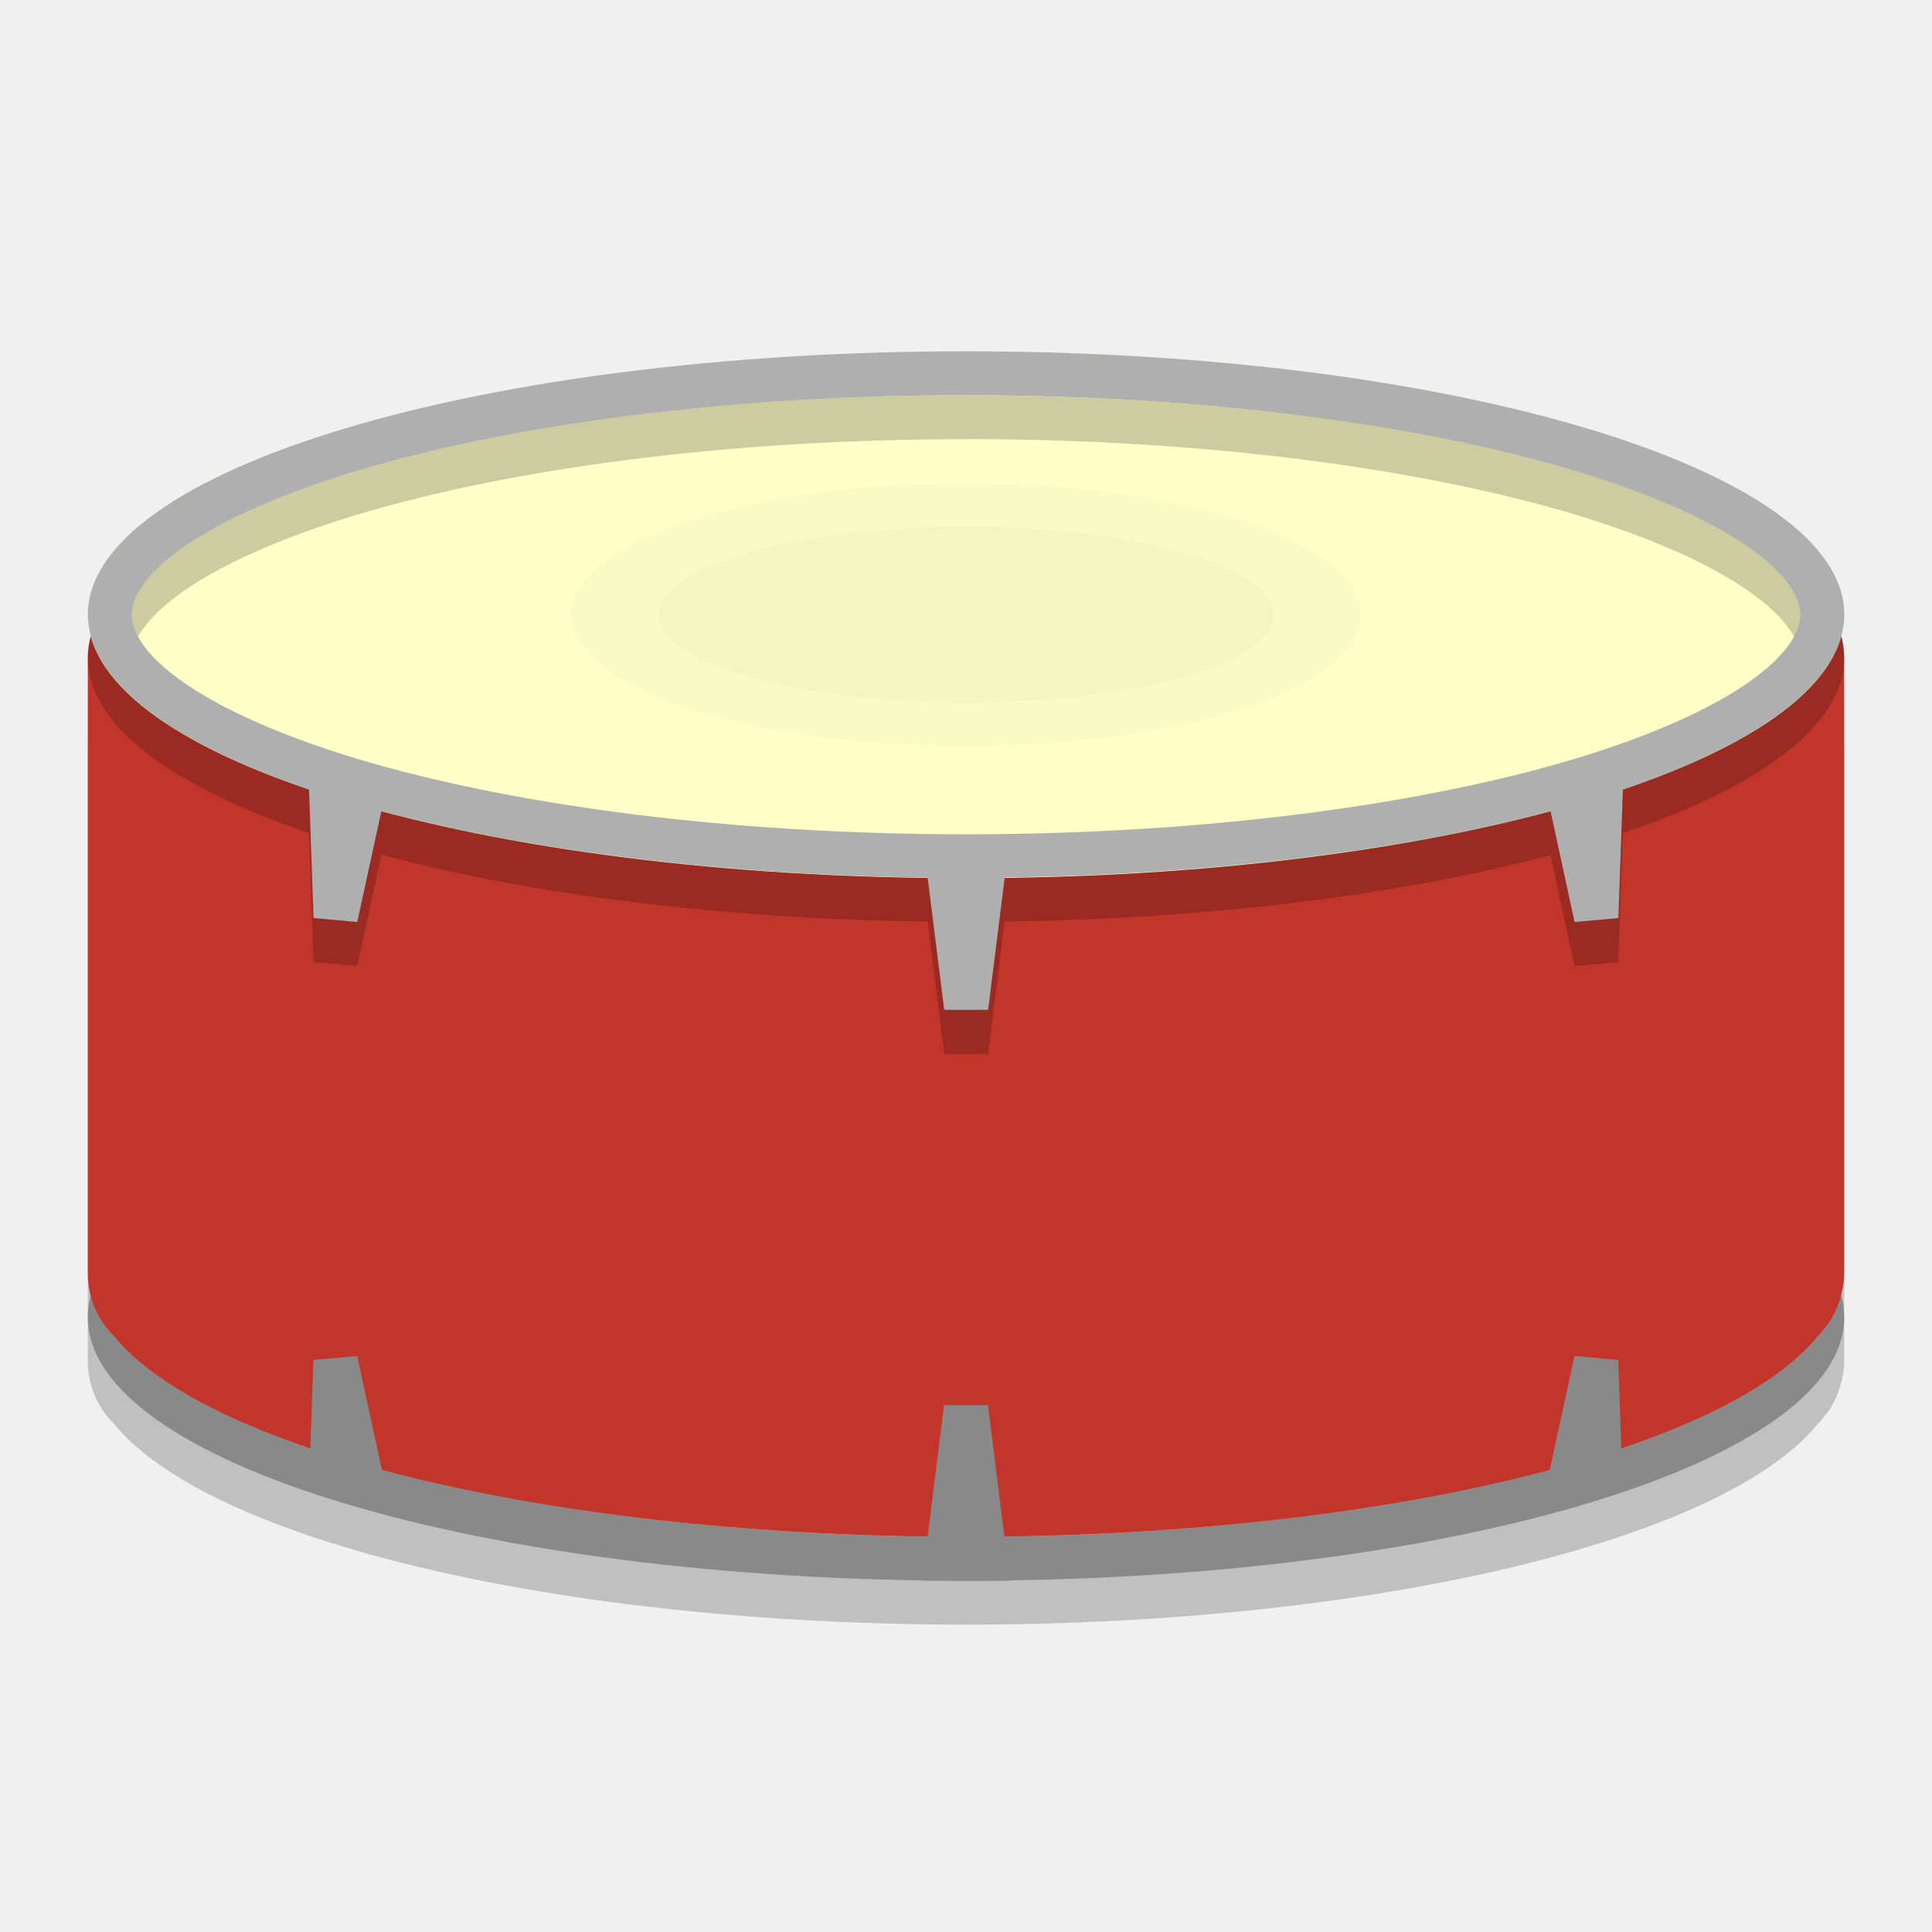
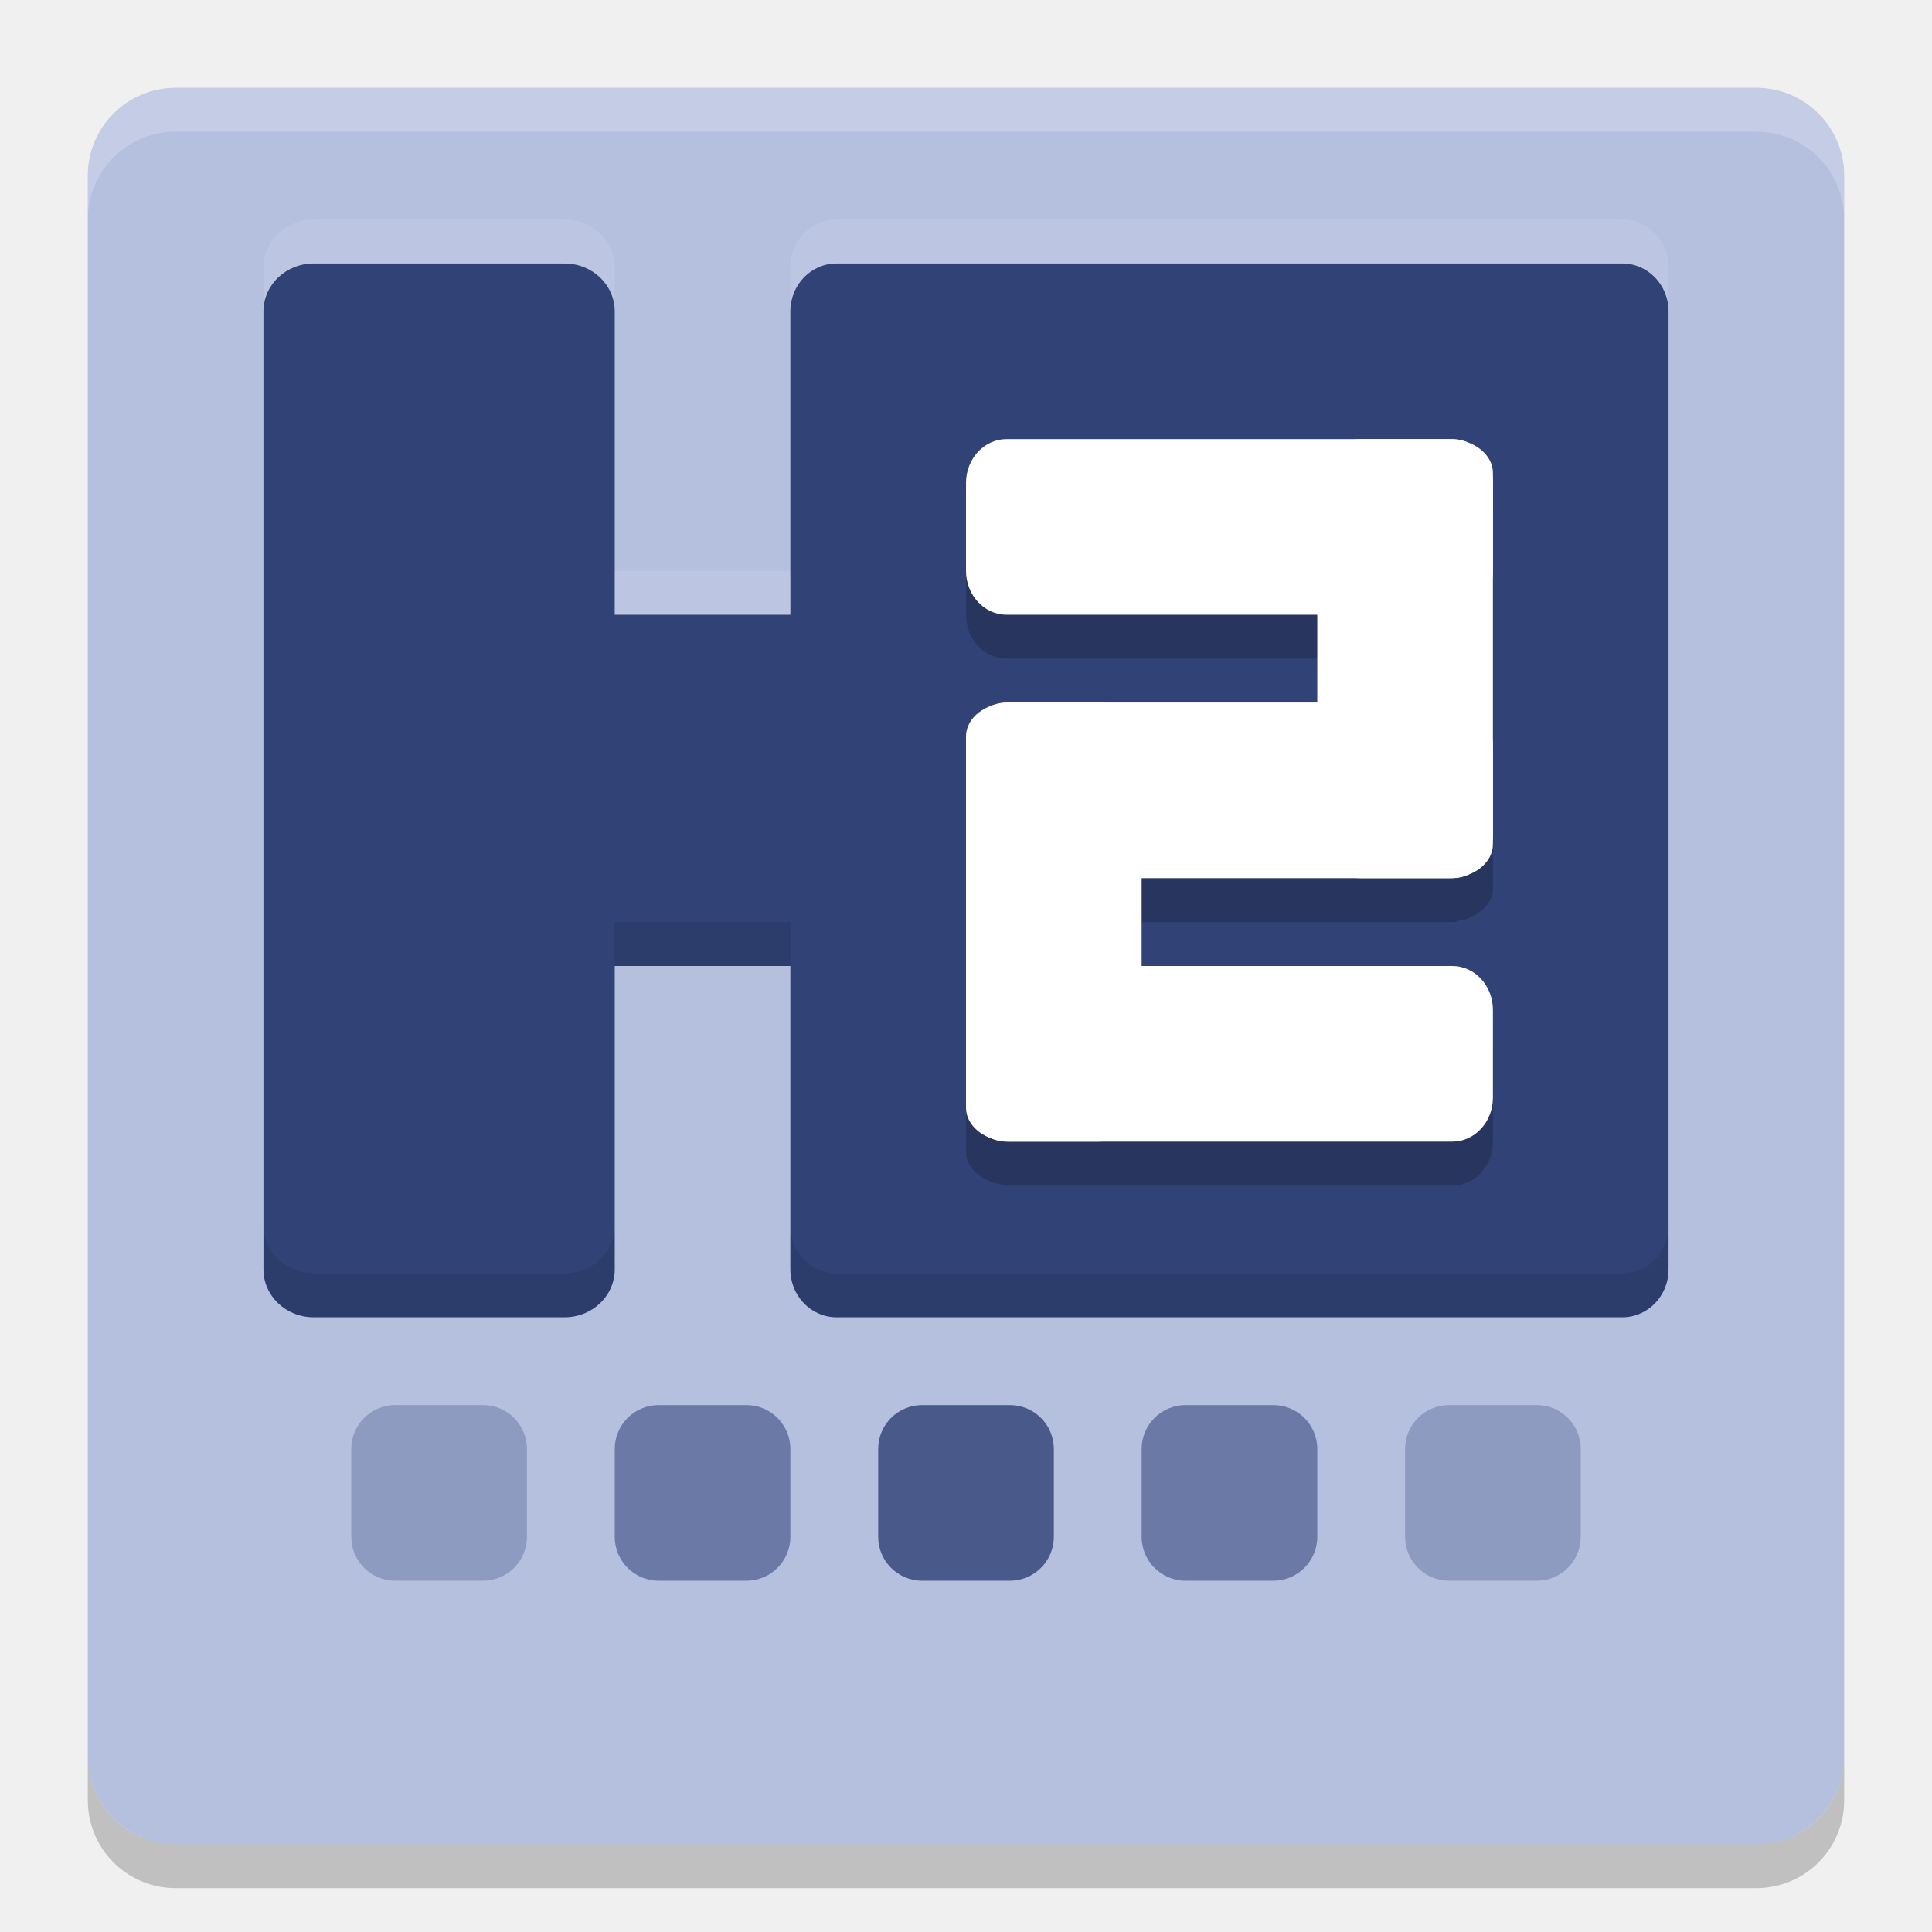
<svg xmlns="http://www.w3.org/2000/svg" width="22" height="22" version="1">
-   <path opacity=".2" d="m2 7.5c-0.554 0-1 0.446-1 1v7c0 0.279 0.113 0.53 0.296 0.711a10 3 0 0 0 9.704 2.289 10 3 0 0 0 9.699 -2.285c0.032-0.032 0.06-0.068 0.088-0.104 0.004-0.005 0.009-0.01 0.014-0.016a10 3 0 0 0 0.001 -0.001c0.065-0.087 0.113-0.185 0.146-0.291a10 3 0 0 0 0.003 -0.009c0.029-0.094 0.049-0.192 0.049-0.295v-7c0-0.554-0.446-1-1-1h-18z" />
-   <path fill="#898989" d="m11 12a10 3 0 0 0 -10 3 10 3 0 0 0 10 3 10 3 0 0 0 10 -3 10 3 0 0 0 -10 -3zm0 0.5c2.721 0 5.185 0.335 6.928 0.857 0.871 0.261 1.561 0.574 1.997 0.883 0.436 0.309 0.576 0.571 0.576 0.76 0 0.189-0.139 0.451-0.575 0.76-0.436 0.309-1.126 0.621-1.997 0.883-1.743 0.523-4.207 0.858-6.928 0.858s-5.185-0.335-6.928-0.858c-0.872-0.262-1.561-0.574-1.997-0.882-0.436-0.309-0.575-0.571-0.575-0.76s0.139-0.451 0.575-0.76c0.436-0.309 1.126-0.621 1.997-0.882 1.742-0.523 4.207-0.858 6.928-0.858z" />
-   <path fill="#c2352a" d="m2 6.5c-0.554 0-1 0.446-1 1v7c0 0.279 0.113 0.53 0.296 0.711a10 3 0 0 0 9.704 2.289 10 3 0 0 0 9.699 -2.285c0.032-0.032 0.06-0.068 0.088-0.104 0.004-0.005 0.009-0.01 0.014-0.016a10 3 0 0 0 0.001 -0.001c0.065-0.087 0.113-0.185 0.146-0.291a10 3 0 0 0 0.003 -0.009c0.029-0.094 0.049-0.192 0.049-0.295v-7c0-0.554-0.446-1-1-1h-18z" />
-   <ellipse fill="#ffffc8" cx="11" cy="7" rx="10" ry="3" />
-   <ellipse opacity=".02" cx="11" cy="7" rx="4.5" ry="1.5" />
-   <ellipse opacity=".02" cx="11" cy="7" rx="3.5" ry="1" />
-   <path fill="#898989" d="m10.5 18h1l-0.25-2h-0.5l-0.25 2z" />
-   <path fill="#898989" d="m18.287 16.948-0.524 0.112c0.036-0.045-0.238 0.238-0.226 0.181l0.392-1.8 0.498 0.045 0.05 1.461z" />
-   <path fill="#898989" d="m3.783 16.961 0.47 0.139c-0.037-0.04 0.22 0.204 0.208 0.152l-0.394-1.811-0.498 0.045-0.052 1.502z" />
-   <path opacity=".2" d="m11 4.5a10 3 0 0 0 -10 3 10 3 0 0 0 2.519 1.986l0.051 1.469 0.498 0.045 0.274-1.259c0.001-0.003 0-0.004 0.001-0.008a10 3 0 0 0 6.22 0.762l0.189 1.506h0.5l0.188-1.507a10 3 0 0 0 6.215 -0.757l0.275 1.264 0.498-0.045 0.051-1.469a10 3 0 0 0 2.522 -1.986 10 3 0 0 0 -10 -3zm0 0.5c2.721 0 5.185 0.335 6.928 0.857 0.871 0.261 1.561 0.574 1.997 0.883 0.436 0.309 0.576 0.571 0.576 0.76 0 0.189-0.139 0.451-0.575 0.76-0.436 0.309-1.126 0.621-1.997 0.883-1.743 0.523-4.207 0.858-6.928 0.858s-5.185-0.335-6.928-0.858c-0.872-0.262-1.561-0.574-1.997-0.882-0.436-0.309-0.575-0.571-0.575-0.76s0.139-0.451 0.575-0.76c0.436-0.309 1.126-0.621 1.997-0.882 1.742-0.523 4.207-0.858 6.928-0.858z" />
-   <path fill="#afafaf" d="m11 4a10 3 0 0 0 -10 3 10 3 0 0 0 2.519 1.986l0.051 1.468 0.498 0.045 0.274-1.259c0.001-0.004 0-0.004 0.001-0.007a10 3 0 0 0 6.22 0.761l0.189 1.505h0.5l0.189-1.507a10 3 0 0 0 6.215 -0.757l0.274 1.264 0.499-0.045 0.051-1.468a10 3 0 0 0 2.522 -1.986 10 3 0 0 0 -10 -3zm0 0.5c2.721 0 5.185 0.335 6.928 0.858 0.871 0.262 1.561 0.574 1.997 0.882 0.435 0.309 0.575 0.571 0.575 0.76s-0.14 0.451-0.575 0.76c-0.436 0.309-1.126 0.621-1.997 0.882-1.743 0.523-4.207 0.858-6.928 0.858s-5.185-0.335-6.928-0.858c-0.872-0.262-1.561-0.574-1.997-0.882-0.436-0.309-0.575-0.571-0.575-0.76s0.139-0.451 0.575-0.76c0.436-0.309 1.126-0.621 1.997-0.882 1.742-0.523 4.207-0.858 6.928-0.858z" />
+   <rect style="fill:#b5c0df" width="20" height="20" x="-21" y="-21" rx="1" ry="1" transform="matrix(0,-1,-1,0,0,0)" />
+   <path style="opacity:0.2;fill:#ffffff" d="M 2,1 C 1.446,1 1,1.446 1,2 v 0.5 c 0,-0.554 0.446,-1 1,-1 h 18 c 0.554,0 1,0.446 1,1 V 2 C 21,1.446 20.554,1 20,1 Z" />
+   <path style="opacity:0.2" d="m 2,21.5 c -0.554,0 -1,-0.446 -1,-1 V 20 c 0,0.554 0.446,1 1,1 h 18 c 0.554,0 1,-0.446 1,-1 v 0.5 c 0,0.554 -0.446,1 -1,1 z" />
+   <rect style="fill:#314277" width="4" height="12" x="3" y="3" rx=".571" ry=".545" />
+   <rect style="fill:#314277" width="10" height="12" x="9" y="3" rx=".526" ry=".545" />
+   <rect style="fill:#314277" width="4" height="10.5" x="7" y="-14" rx=".571" ry=".5" transform="rotate(90)" />
+   <path style="opacity:0.2" d="m 11.461,5.5 c -0.256,0 -0.461,0.223 -0.461,0.5 v 1 c 0,0.277 0.205,0.5 0.461,0.5 H 15 v 1 h -3.539 c -0.031,0 -0.058,0.013 -0.088,0.02 -0.029,0.006 -0.058,0.008 -0.084,0.018 -0.008,0.003 -0.014,0.008 -0.021,0.012 C 11.11,8.613 11,8.737 11,8.885 v 0.115 1 2 1 0.115 c 0,0.147 0.11,0.271 0.268,0.336 0.007,0.004 0.014,0.008 0.021,0.012 0.026,0.009 0.055,0.012 0.084,0.018 0.03,0.006 0.057,0.02 0.088,0.02 h 5.078 C 16.795,13.5 17,13.277 17,13 v -1 c 0,-0.277 -0.205,-0.5 -0.461,-0.5 H 13 v -1 h 2.5 1 0.039 c 0.031,0 0.058,-0.013 0.088,-0.02 0.029,-0.006 0.058,-0.008 0.084,-0.018 0.008,-0.003 0.014,-0.008 0.021,-0.012 C 16.89,10.387 17,10.263 17,10.115 v -0.115 -1 -2 -1 -0.115 c 0,-0.147 -0.11,-0.271 -0.268,-0.336 -0.007,-0.004 -0.014,-0.008 -0.021,-0.012 -0.026,-0.009 -0.055,-0.012 -0.084,-0.018 -0.03,-0.006 -0.057,-0.02 -0.088,-0.02 H 16.5 h -1 z" />
+   <rect style="opacity:0.3;fill:#314277" width="2" height="2" x="4" y="16" rx=".5" ry=".5" />
+   <rect style="opacity:0.56;fill:#314277" width="2" height="2" x="7" y="16" rx=".5" ry=".5" />
+   <rect style="opacity:0.82;fill:#314277" width="2" height="2" x="10" y="16" rx=".5" ry=".5" />
+   <rect style="opacity:0.56;fill:#314277" width="2" height="2" x="13" y="16" rx=".5" ry=".5" />
+   <rect style="opacity:0.3;fill:#314277" width="2" height="2" x="16" y="16" rx=".5" ry=".5" />
+   <rect style="fill:#ffffff" width="6" height="2" x="11" y="5" rx=".462" ry=".5" />
+   <rect style="fill:#ffffff" width="6" height="2" x="11" y="11" rx=".462" ry=".5" />
+   <rect style="fill:#ffffff" width="5" height="2" x="8" y="-13" rx=".385" ry=".5" transform="rotate(90)" />
+   <rect style="fill:#ffffff" width="6" height="2" x="-17" y="-10" rx=".462" ry=".5" transform="scale(-1)" />
+   <rect style="fill:#ffffff" width="5" height="2" x="5" y="-17" rx=".385" ry=".5" transform="rotate(90)" />
+   <path style="opacity:0.1" d="M 7,10.5 V 11 h 2 v -0.5 z m -4,3.455 v 0.5 C 3,14.757 3.256,15 3.572,15 H 6.428 C 6.744,15 7,14.757 7,14.455 v -0.5 C 7,14.257 6.744,14.5 6.428,14.5 H 3.572 C 3.256,14.5 3,14.257 3,13.955 Z m 6,0 v 0.5 C 9,14.757 9.234,15 9.525,15 h 8.949 C 18.766,15 19,14.757 19,14.455 v -0.5 C 19,14.257 18.766,14.5 18.475,14.5 H 9.525 C 9.234,14.5 9,14.257 9,13.955 Z" />
+   <path style="opacity:0.1;fill:#ffffff" d="M 3.572,2.5 C 3.256,2.5 3,2.743 3,3.045 v 0.5 C 3,3.243 3.256,3 3.572,3 H 6.428 C 6.744,3 7,3.243 7,3.545 v -0.5 C 7,2.743 6.744,2.5 6.428,2.5 Z m 5.953,0 C 9.234,2.5 9,2.743 9,3.045 v 0.5 C 9,3.243 9.234,3 9.525,3 h 8.949 C 18.766,3 19,3.243 19,3.545 v -0.5 C 19,2.743 18.766,2.5 18.475,2.5 Z M 7,6.5 V 7 H 9 V 6.5 Z" />
</svg>
